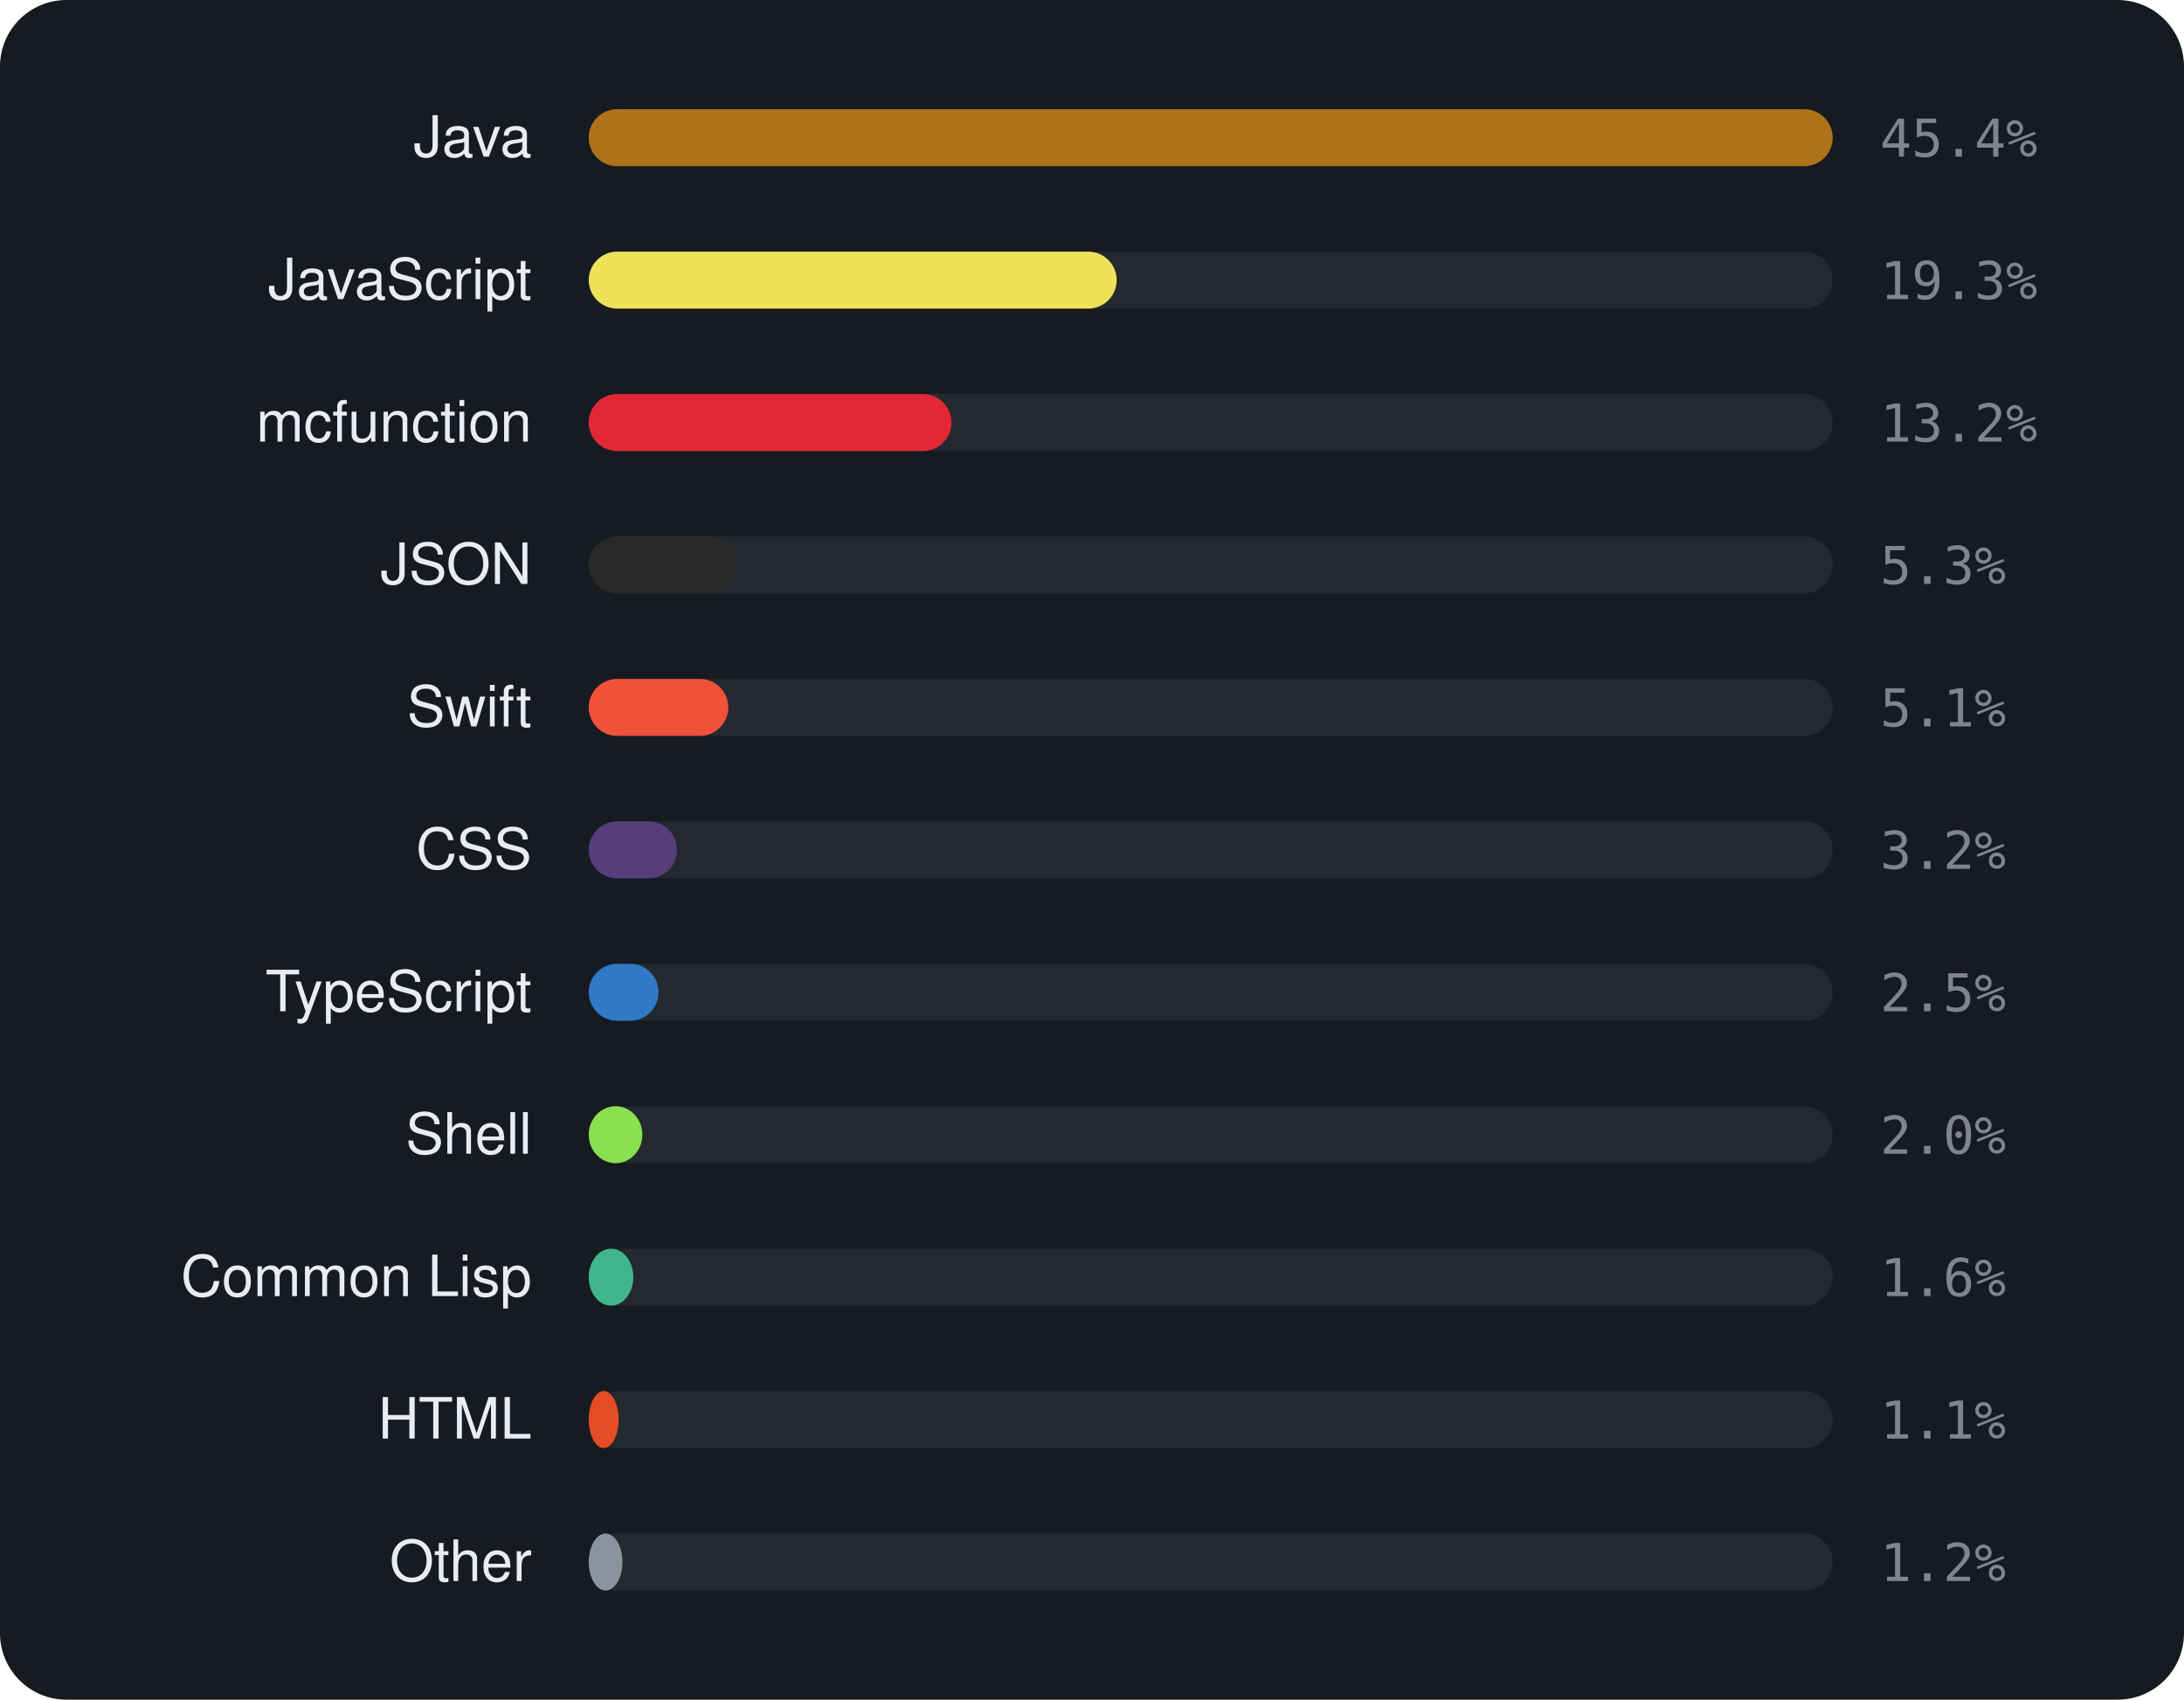
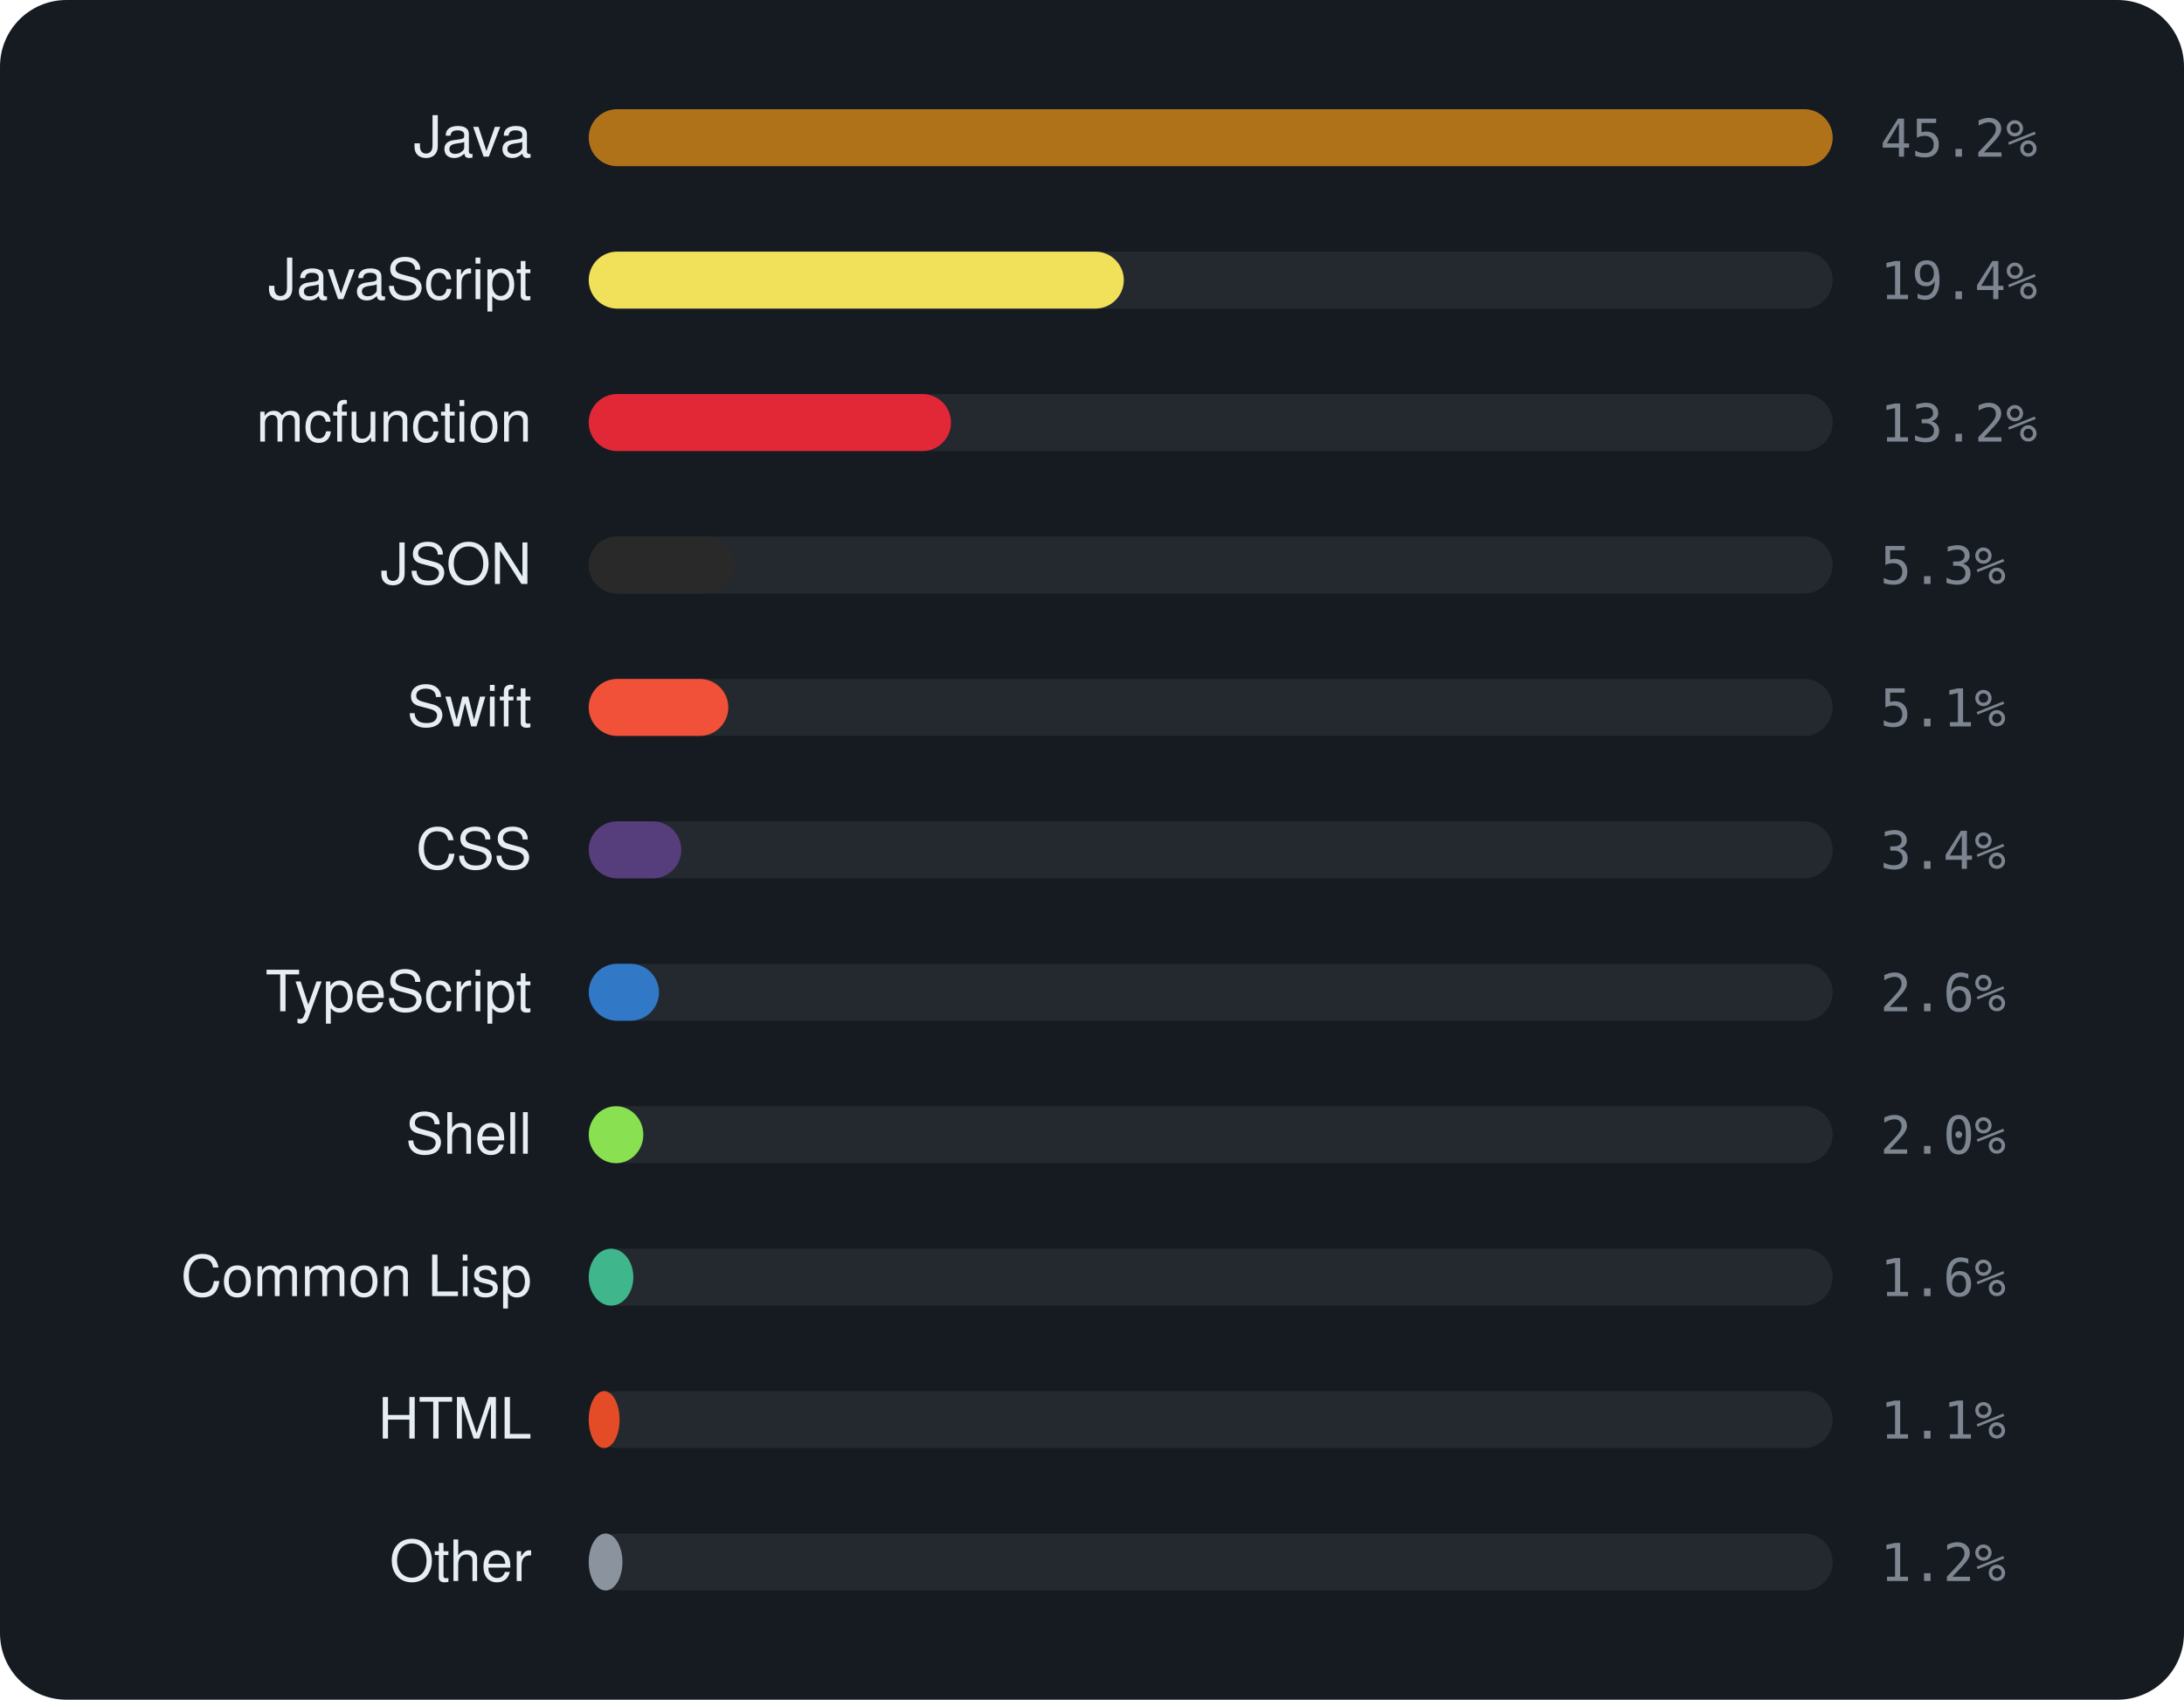
<svg xmlns="http://www.w3.org/2000/svg" viewBox="0 0 460 358" width="460" height="358" font-family="-apple-system,BlinkMacSystemFont,'Segoe UI',Helvetica,Arial,sans-serif">
  <rect width="460" height="358" rx="14" fill="#161b22" />
  <text x="112" y="33" text-anchor="end" font-size="12" fill="#e6edf3">Java</text>
  <rect x="124" y="23" width="262" height="12" rx="6" fill="rgba(255,255,255,0.06)" />
  <rect x="124" y="23" width="262.0" height="12" rx="6" fill="#b07219" />
-   <text x="396" y="33" font-size="11" font-family="monospace" fill="#7d8590">45.4%</text>
+   <text x="396" y="33" font-size="11" font-family="monospace" fill="#7d8590">45.2%</text>
  <text x="112" y="63" text-anchor="end" font-size="12" fill="#e6edf3">JavaScript</text>
  <rect x="124" y="53" width="262" height="12" rx="6" fill="rgba(255,255,255,0.06)" />
-   <rect x="124" y="53" width="111.2" height="12" rx="6" fill="#f1e05a" />
-   <text x="396" y="63" font-size="11" font-family="monospace" fill="#7d8590">19.3%</text>
+   <rect x="124" y="53" width="112.7" height="12" rx="6" fill="#f1e05a" />
+   <text x="396" y="63" font-size="11" font-family="monospace" fill="#7d8590">19.4%</text>
  <text x="112" y="93" text-anchor="end" font-size="12" fill="#e6edf3">mcfunction</text>
  <rect x="124" y="83" width="262" height="12" rx="6" fill="rgba(255,255,255,0.06)" />
-   <rect x="124" y="83" width="76.4" height="12" rx="6" fill="#E22837" />
+   <rect x="124" y="83" width="76.3" height="12" rx="6" fill="#E22837" />
  <text x="396" y="93" font-size="11" font-family="monospace" fill="#7d8590">13.2%</text>
  <text x="112" y="123" text-anchor="end" font-size="12" fill="#e6edf3">JSON</text>
  <rect x="124" y="113" width="262" height="12" rx="6" fill="rgba(255,255,255,0.06)" />
  <rect x="124" y="113" width="30.8" height="12" rx="6" fill="#292929" />
  <text x="396" y="123" font-size="11" font-family="monospace" fill="#7d8590">5.3%</text>
  <text x="112" y="153" text-anchor="end" font-size="12" fill="#e6edf3">Swift</text>
  <rect x="124" y="143" width="262" height="12" rx="6" fill="rgba(255,255,255,0.06)" />
  <rect x="124" y="143" width="29.4" height="12" rx="6" fill="#F05138" />
  <text x="396" y="153" font-size="11" font-family="monospace" fill="#7d8590">5.1%</text>
  <text x="112" y="183" text-anchor="end" font-size="12" fill="#e6edf3">CSS</text>
  <rect x="124" y="173" width="262" height="12" rx="6" fill="rgba(255,255,255,0.06)" />
-   <rect x="124" y="173" width="18.6" height="12" rx="6" fill="#563d7c" />
-   <text x="396" y="183" font-size="11" font-family="monospace" fill="#7d8590">3.2%</text>
+   <rect x="124" y="173" width="19.5" height="12" rx="6" fill="#563d7c" />
+   <text x="396" y="183" font-size="11" font-family="monospace" fill="#7d8590">3.4%</text>
  <text x="112" y="213" text-anchor="end" font-size="12" fill="#e6edf3">TypeScript</text>
  <rect x="124" y="203" width="262" height="12" rx="6" fill="rgba(255,255,255,0.06)" />
-   <rect x="124" y="203" width="14.7" height="12" rx="6" fill="#3178c6" />
-   <text x="396" y="213" font-size="11" font-family="monospace" fill="#7d8590">2.5%</text>
+   <rect x="124" y="203" width="14.8" height="12" rx="6" fill="#3178c6" />
+   <text x="396" y="213" font-size="11" font-family="monospace" fill="#7d8590">2.6%</text>
  <text x="112" y="243" text-anchor="end" font-size="12" fill="#e6edf3">Shell</text>
  <rect x="124" y="233" width="262" height="12" rx="6" fill="rgba(255,255,255,0.06)" />
-   <rect x="124" y="233" width="11.3" height="12" rx="6" fill="#89e051" />
+   <rect x="124" y="233" width="11.5" height="12" rx="6" fill="#89e051" />
  <text x="396" y="243" font-size="11" font-family="monospace" fill="#7d8590">2.0%</text>
  <text x="112" y="273" text-anchor="end" font-size="12" fill="#e6edf3">Common Lisp</text>
  <rect x="124" y="263" width="262" height="12" rx="6" fill="rgba(255,255,255,0.06)" />
  <rect x="124" y="263" width="9.4" height="12" rx="6" fill="#3fb68b" />
  <text x="396" y="273" font-size="11" font-family="monospace" fill="#7d8590">1.6%</text>
  <text x="112" y="303" text-anchor="end" font-size="12" fill="#e6edf3">HTML</text>
  <rect x="124" y="293" width="262" height="12" rx="6" fill="rgba(255,255,255,0.06)" />
-   <rect x="124" y="293" width="6.3" height="12" rx="6" fill="#e34c26" />
+   <rect x="124" y="293" width="6.5" height="12" rx="6" fill="#e34c26" />
  <text x="396" y="303" font-size="11" font-family="monospace" fill="#7d8590">1.1%</text>
  <text x="112" y="333" text-anchor="end" font-size="12" fill="#e6edf3">Other</text>
  <rect x="124" y="323" width="262" height="12" rx="6" fill="rgba(255,255,255,0.06)" />
  <rect x="124" y="323" width="7.1" height="12" rx="6" fill="#8b949e" />
  <text x="396" y="333" font-size="11" font-family="monospace" fill="#7d8590">1.2%</text>
</svg>
